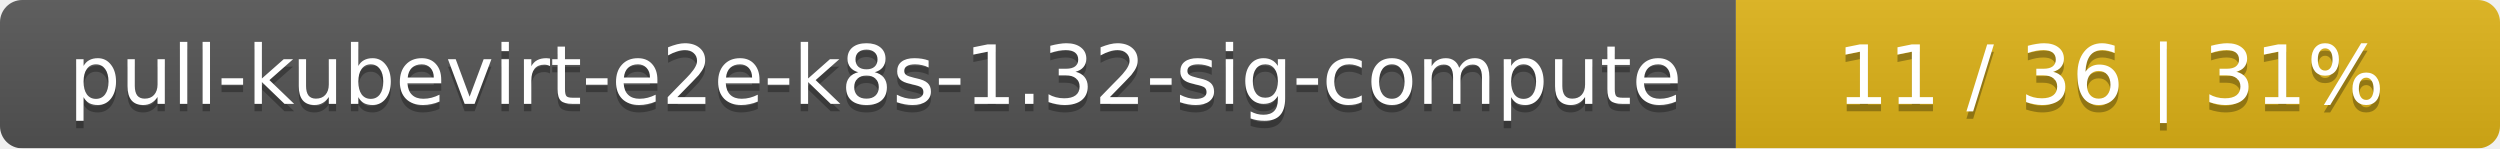
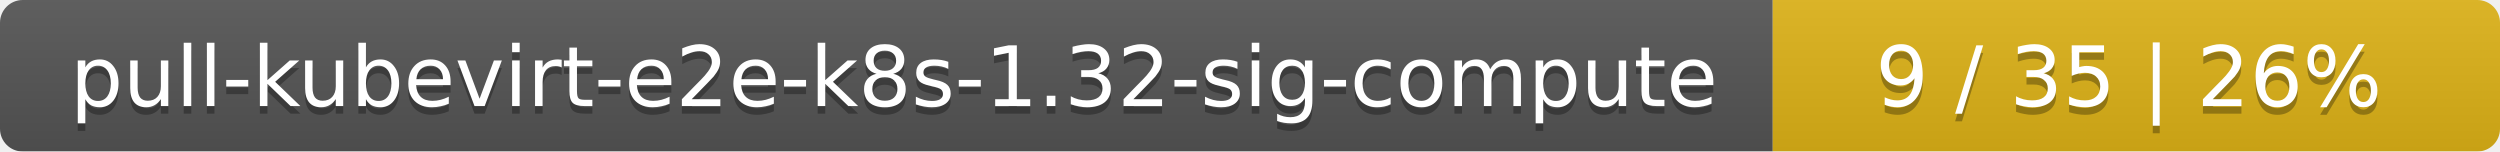
- <svg xmlns="http://www.w3.org/2000/svg" width="337" height="20">
+ <svg xmlns="http://www.w3.org/2000/svg" width="330" height="20">
  <linearGradient id="smooth" x2="0" y2="100%">
    <stop offset="0" stop-color="#bbb" stop-opacity=".1" />
    <stop offset="1" stop-opacity=".1" />
  </linearGradient>
  <mask id="round">
-     <rect width="337" height="20" rx="3" fill="#fff" />
+     <rect width="330" height="20" rx="3" fill="#fff" />
  </mask>
  <g mask="url(#round)">
    <rect width="234" height="20" fill="#555" />
-     <rect x="234" width="103" height="20" fill="#dfb317" />
-     <rect width="337" height="20" fill="url(#smooth)" />
+     <rect x="234" width="96" height="20" fill="#dfb317" />
+     <rect width="330" height="20" fill="url(#smooth)" />
  </g>
  <g fill="#fff" text-anchor="middle" font-family="DejaVu Sans,Verdana,Geneva,sans-serif" font-size="11">
    <text x="118" y="15" fill="#010101" fill-opacity=".3">pull-kubevirt-e2e-k8s-1.32-sig-compute</text>
    <text x="118" y="14">pull-kubevirt-e2e-k8s-1.32-sig-compute</text>
-     <text x="284.5" y="15" fill="#010101" fill-opacity=".3">11 / 36    |    31%</text>
-     <text x="284.5" y="14">11 / 36    |    31%</text>
+     <text x="281" y="15" fill="#010101" fill-opacity=".3">9 / 35    |    26%</text>
+     <text x="281" y="14">9 / 35    |    26%</text>
  </g>
</svg>
